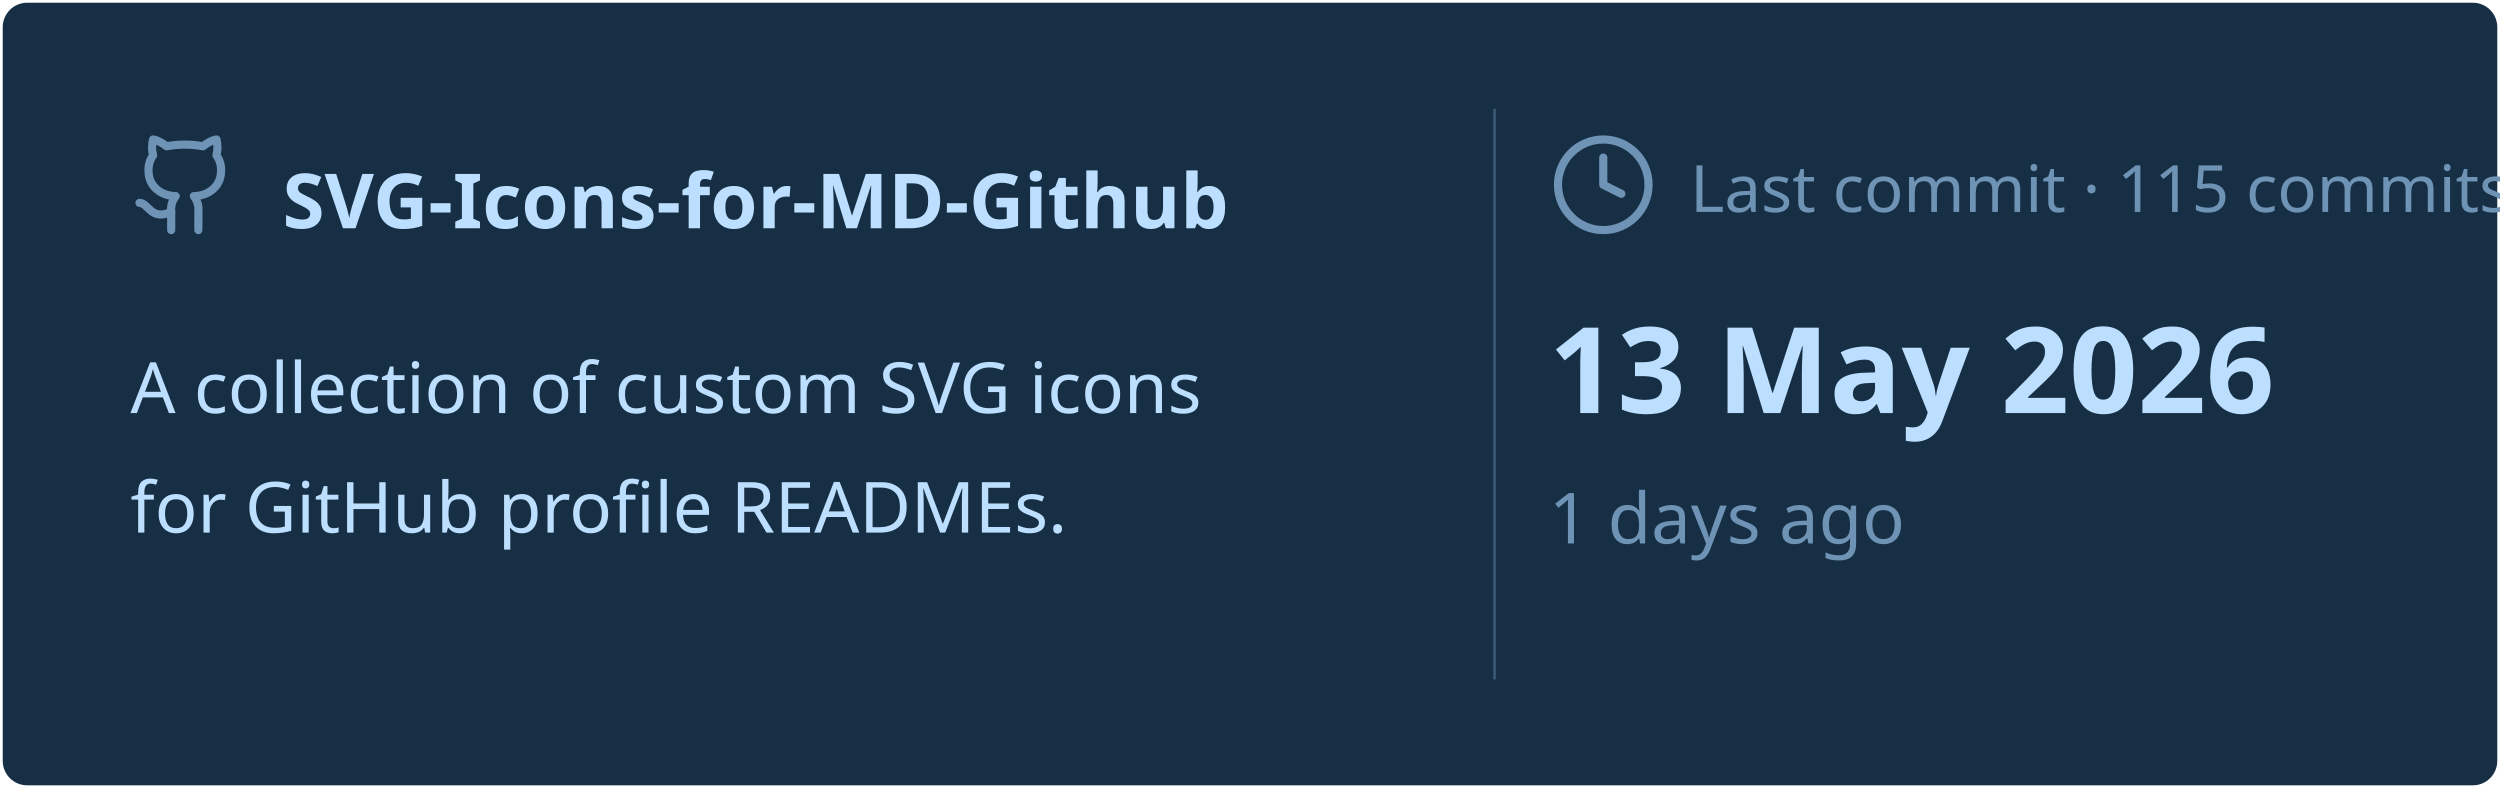
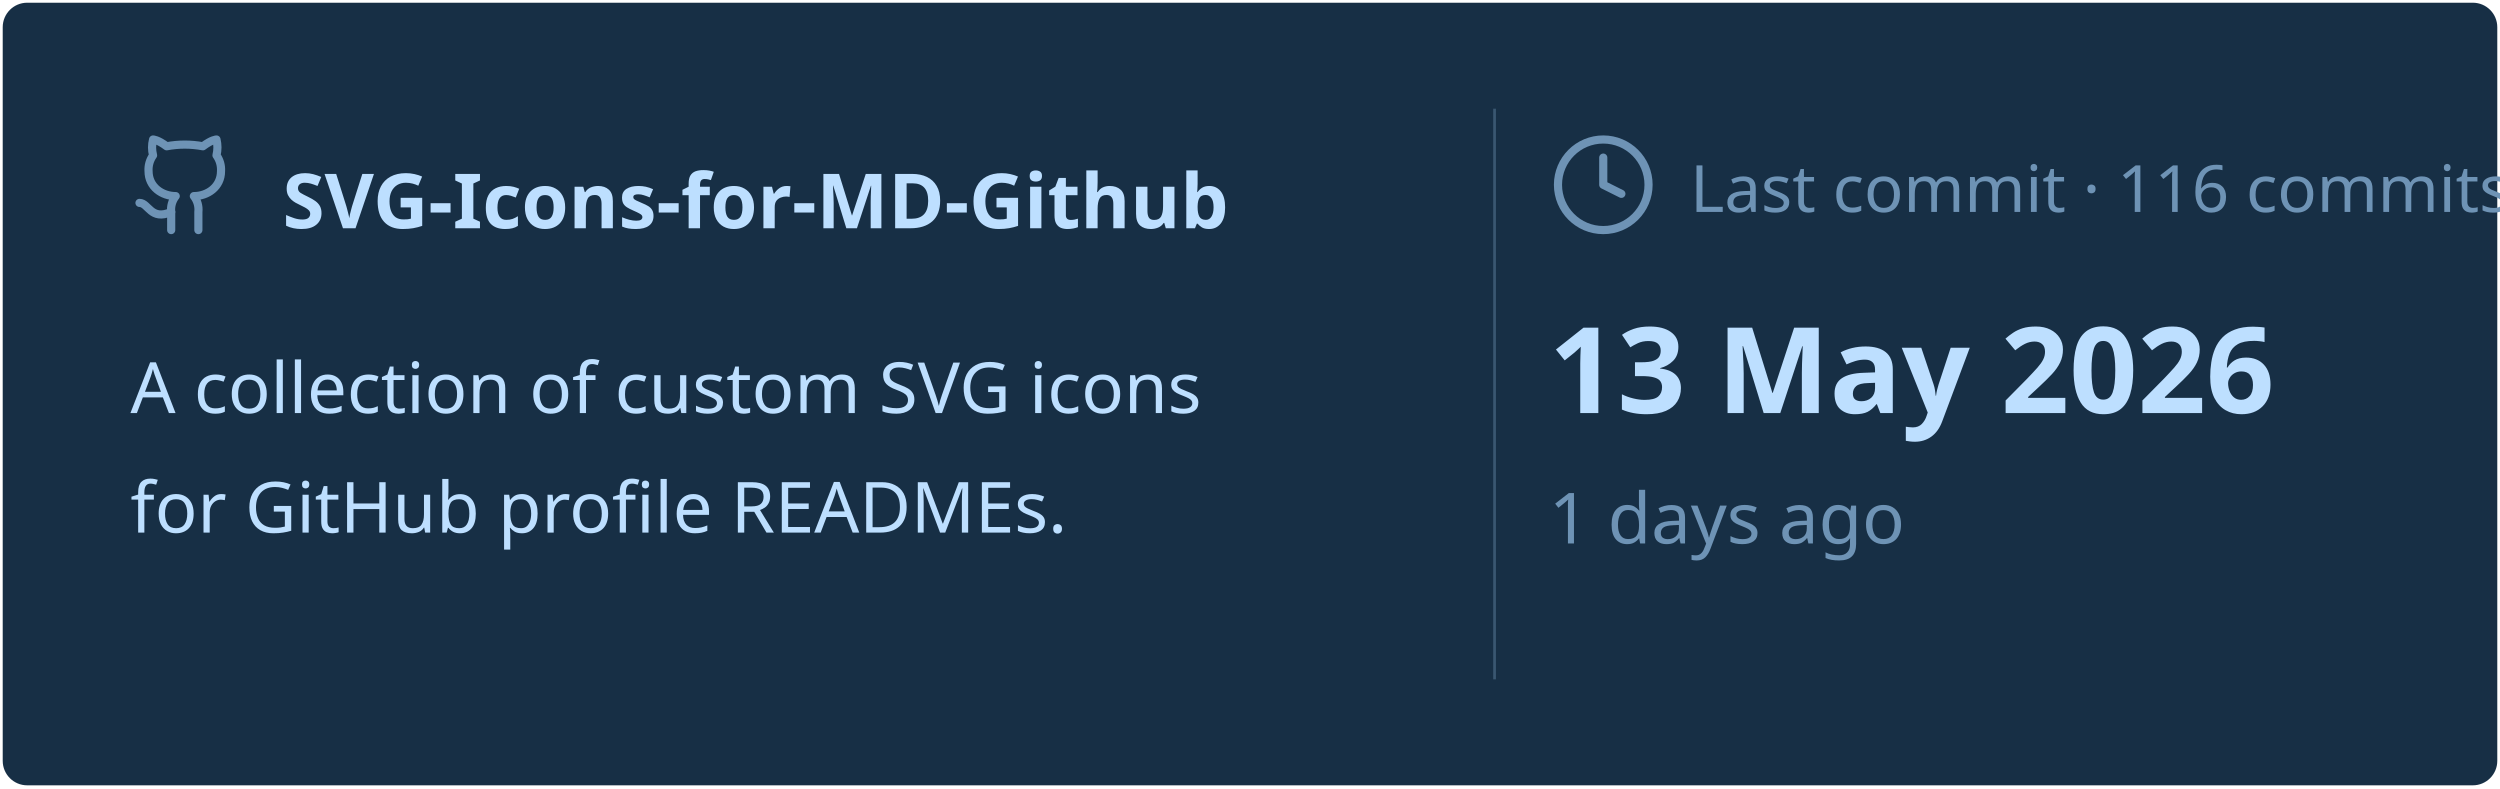
<svg xmlns="http://www.w3.org/2000/svg" viewBox="0 0 460 145" width="460px" height="145px">
  <rect stroke="#000000" stroke-opacity="0" fill="#172F45" rx="4.5" x="0.5" y="0.5" width="459" height="144" />
  <g transform="translate(24, 42)">
    <svg x="0" y="-18" width="20" height="20" viewBox="0 0 24 24" fill="none" stroke="#6E93B5" stroke-width="1.8" stroke-linecap="round" stroke-linejoin="round">
      <path d="M15 22v-4a4.8 4.8 0 0 0-1-3.5c3 0 6-2 6-5.5.08-1.25-.27-2.48-1-3.5.28-1.15.28-2.35 0-3.5 0 0-1 0-3 1.5-2.64-.5-5.36-.5-8 0C6 2 5 2 5 2c-.3 1.15-.3 2.35 0 3.5A5.403 5.403 0 0 0 4 9c0 3.5 3 5.5 6 5.5-.39.49-.68 1.05-.85 1.65-.17.6-.22 1.23-.15 1.85v4" />
      <path d="M9 18c-4.51 2-5-2-7-2" />
    </svg>
    <text x="28" y="0" font-family="&quot;Segoe UI&quot;, Ubuntu, sans-serif" font-size="14" font-weight="700" fill="#BDDFFF">SVG-Icons-for-MD-Github</text>
  </g>
  <text x="24" y="76" font-family="&quot;Segoe UI&quot;, Ubuntu, sans-serif" font-size="13" font-weight="400" fill="#BDDFFF">A collection of custom SVG icons</text>
  <text x="24" y="98" font-family="&quot;Segoe UI&quot;, Ubuntu, sans-serif" font-size="13" font-weight="400" fill="#BDDFFF">for GitHub profile READMEs.</text>
  <line x1="275" y1="20" x2="275" y2="125" stroke="#6E93B5" stroke-width="0.5" stroke-opacity="0.4" />
  <svg x="285" y="24" width="20" height="20" viewBox="0 0 24 24" fill="none" stroke="#6E93B5" stroke-width="1.8" stroke-linecap="round" stroke-linejoin="round">
    <circle cx="12" cy="12" r="10" />
    <polyline points="12 6 12 12 16 14" />
  </svg>
-   <text x="311" y="39" font-family="&quot;Segoe UI&quot;, Ubuntu, sans-serif" font-size="12" font-weight="400" fill="#6E93B5">Last commit · 115 commits</text>
+   <text x="311" y="39" font-family="&quot;Segoe UI&quot;, Ubuntu, sans-serif" font-size="12" font-weight="400" fill="#6E93B5">Last commit · 116 commits</text>
  <text x="285" y="76" font-family="&quot;Segoe UI&quot;, Ubuntu, sans-serif" font-size="22" font-weight="700" fill="#BDDFFF">13 May 2026</text>
  <text x="285" y="100" font-family="&quot;Segoe UI&quot;, Ubuntu, sans-serif" font-size="13" font-weight="400" fill="#6E93B5">1 days ago</text>
</svg>
